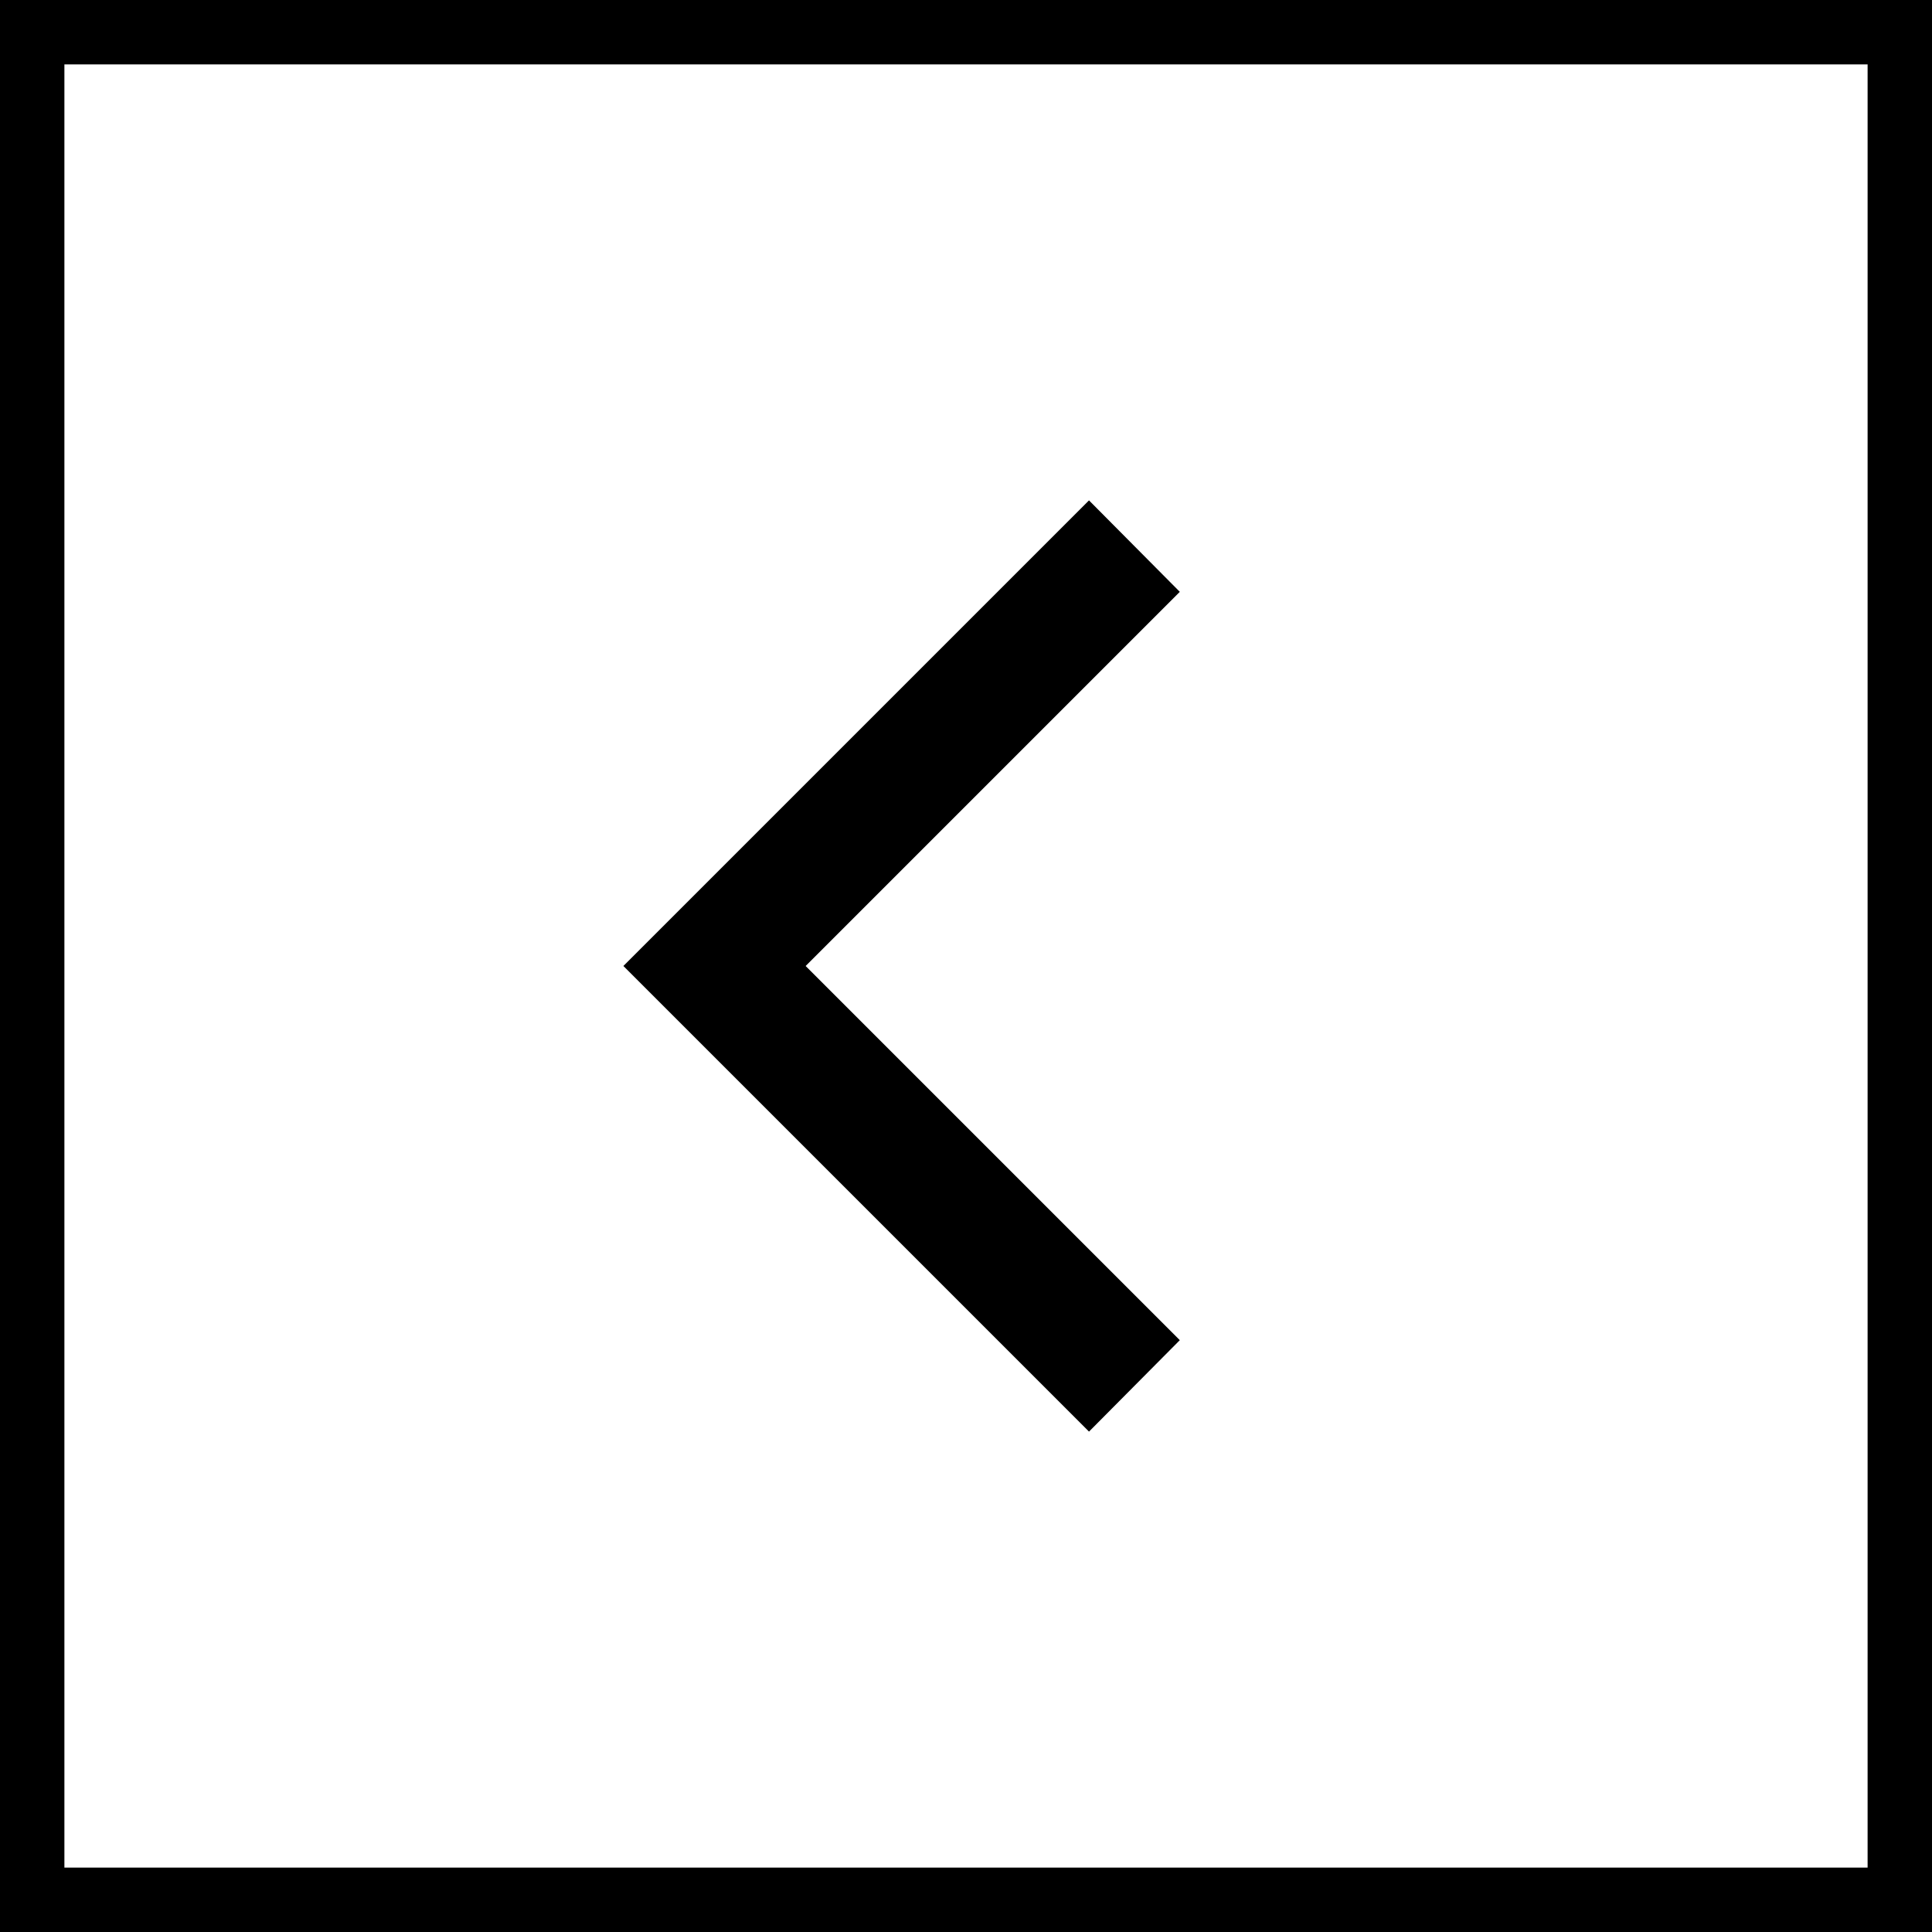
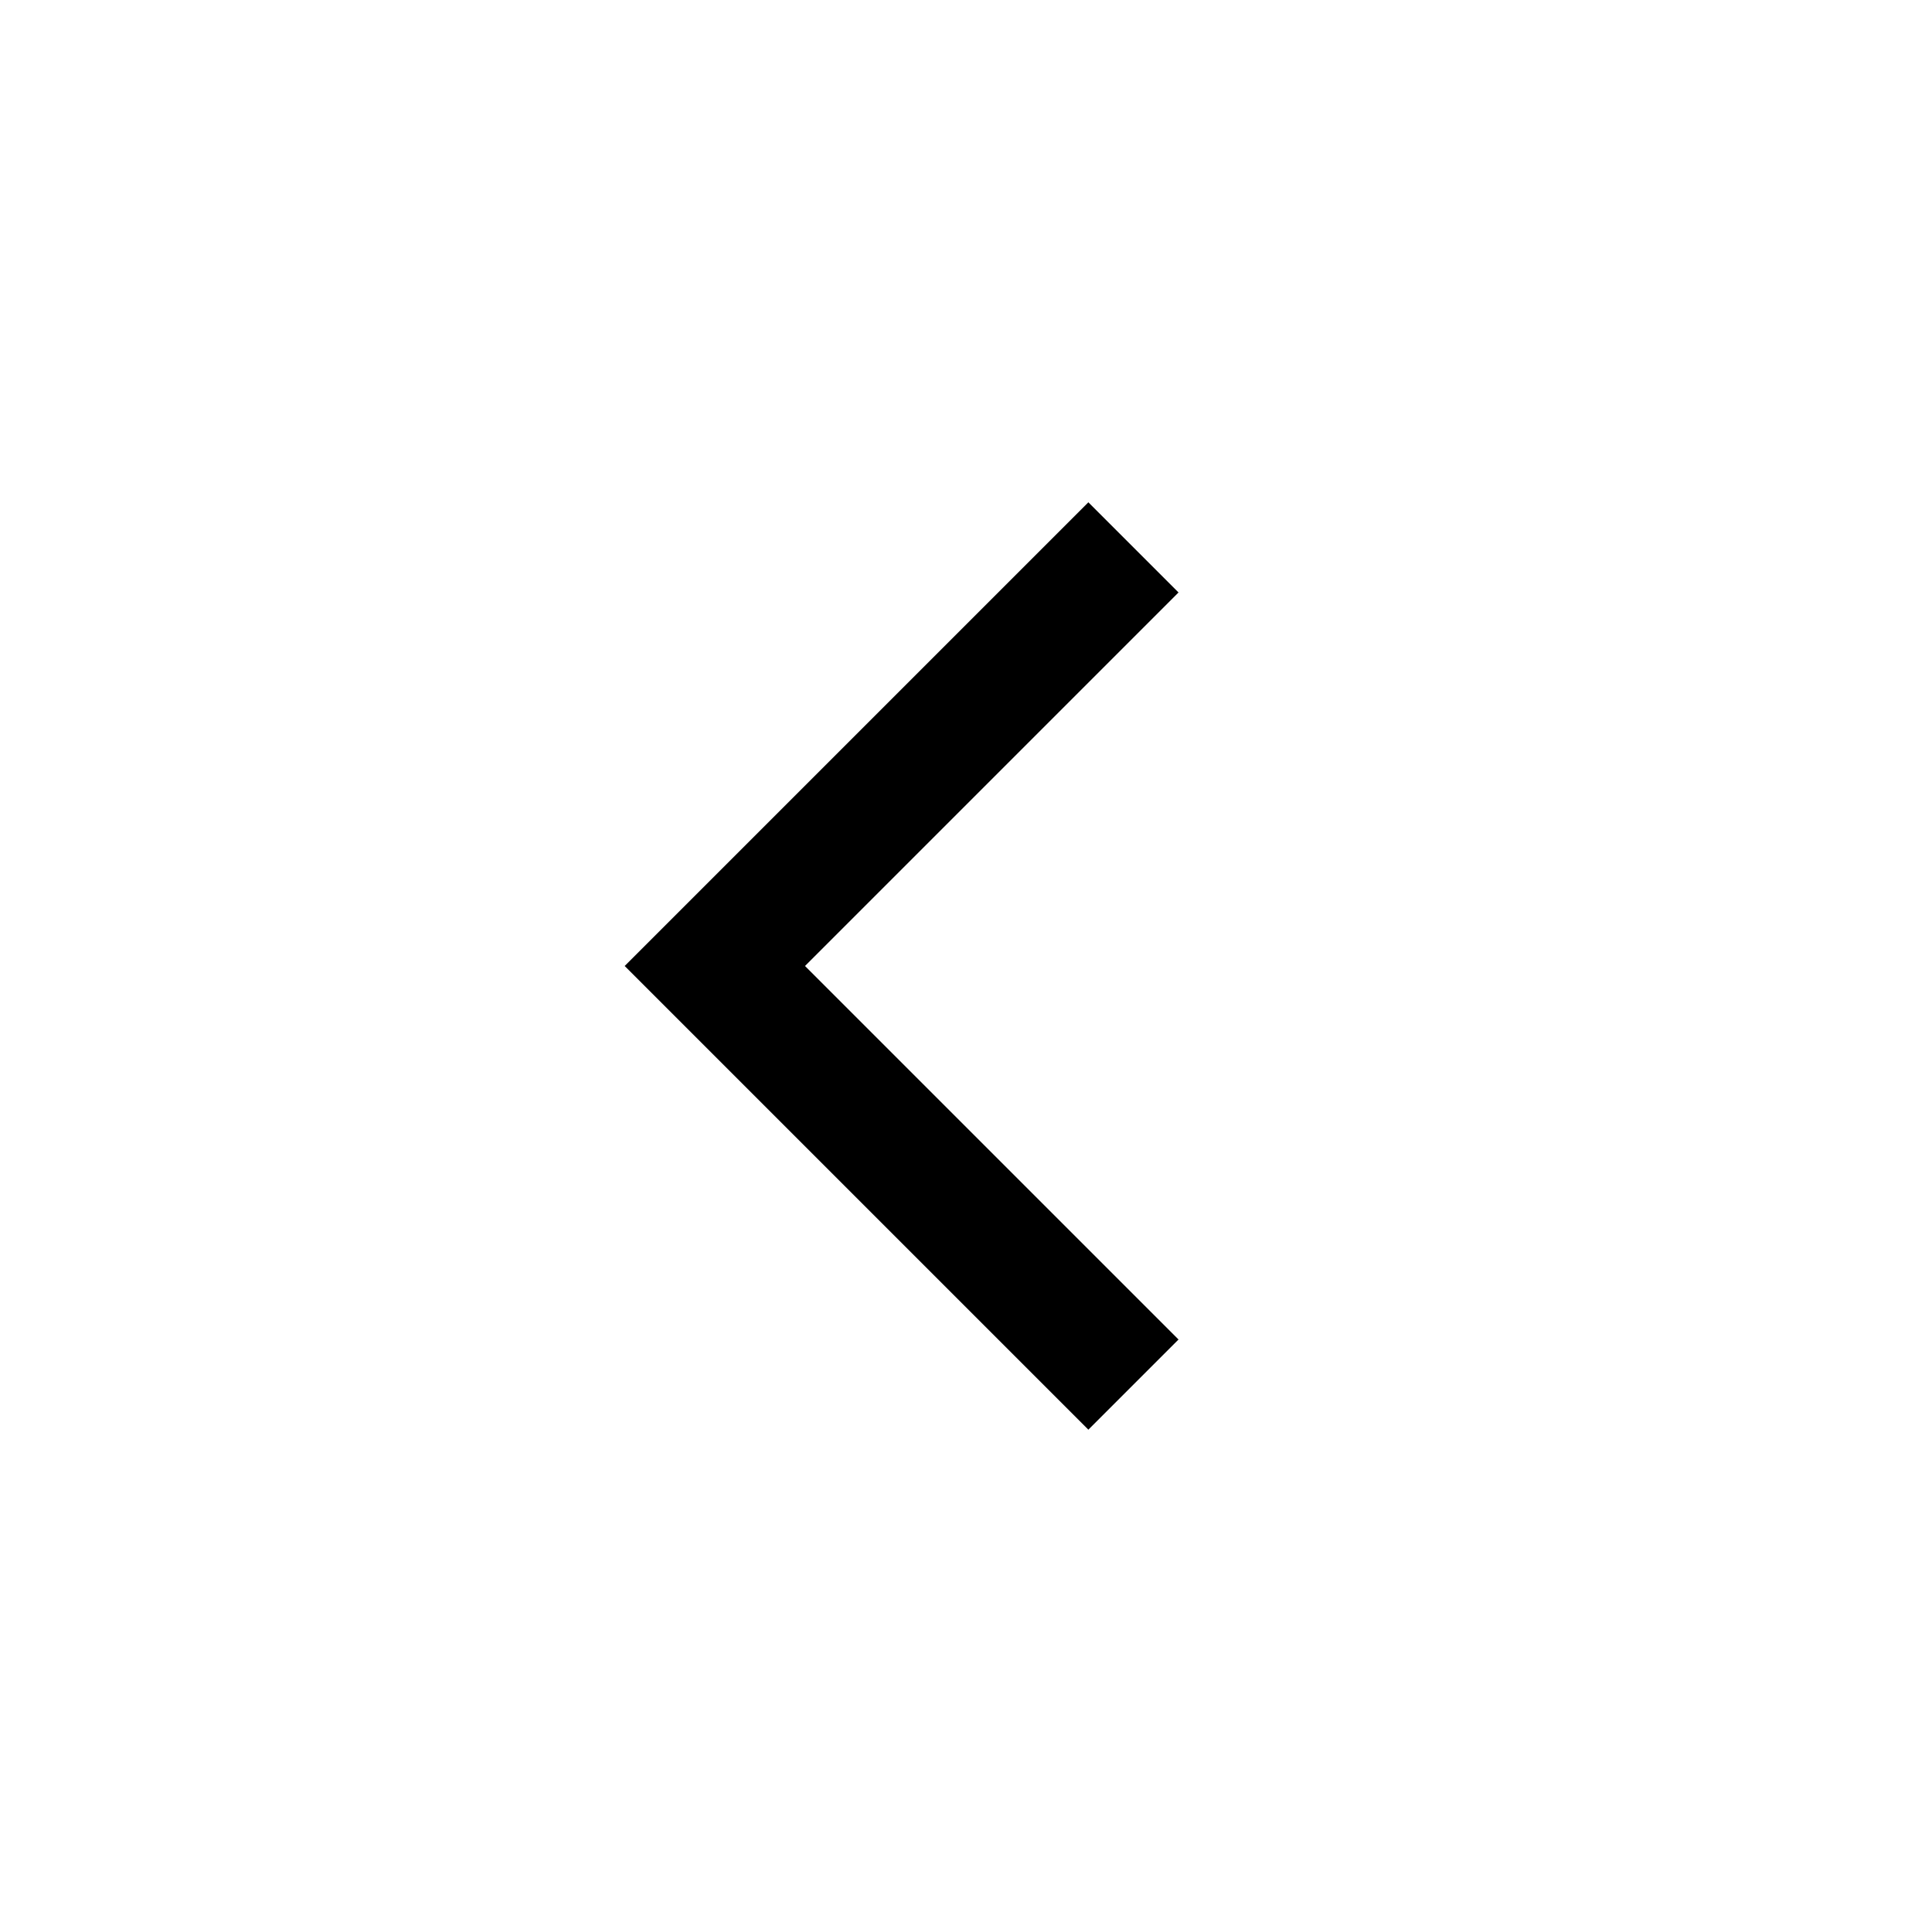
- <svg xmlns="http://www.w3.org/2000/svg" id="Layer_1" data-name="Layer 1" viewBox="0 0 30 30">
-   <path d="M0,0V30H30V0ZM29,29H1V1H29Z" />
-   <polygon points="18.32 20.81 12.51 15 18.32 9.19 16.91 7.77 9.68 15 16.91 22.23 18.32 20.81" />
+ <svg xmlns="http://www.w3.org/2000/svg" viewBox="0 0 30 30">
+   <path d="M0 0v30h30V0H0z" fill="none" />
+   <path d="M18.3 20.8L12.5 15l5.8-5.8-1.4-1.4L9.7 15l7.2 7.2z" />
</svg>
